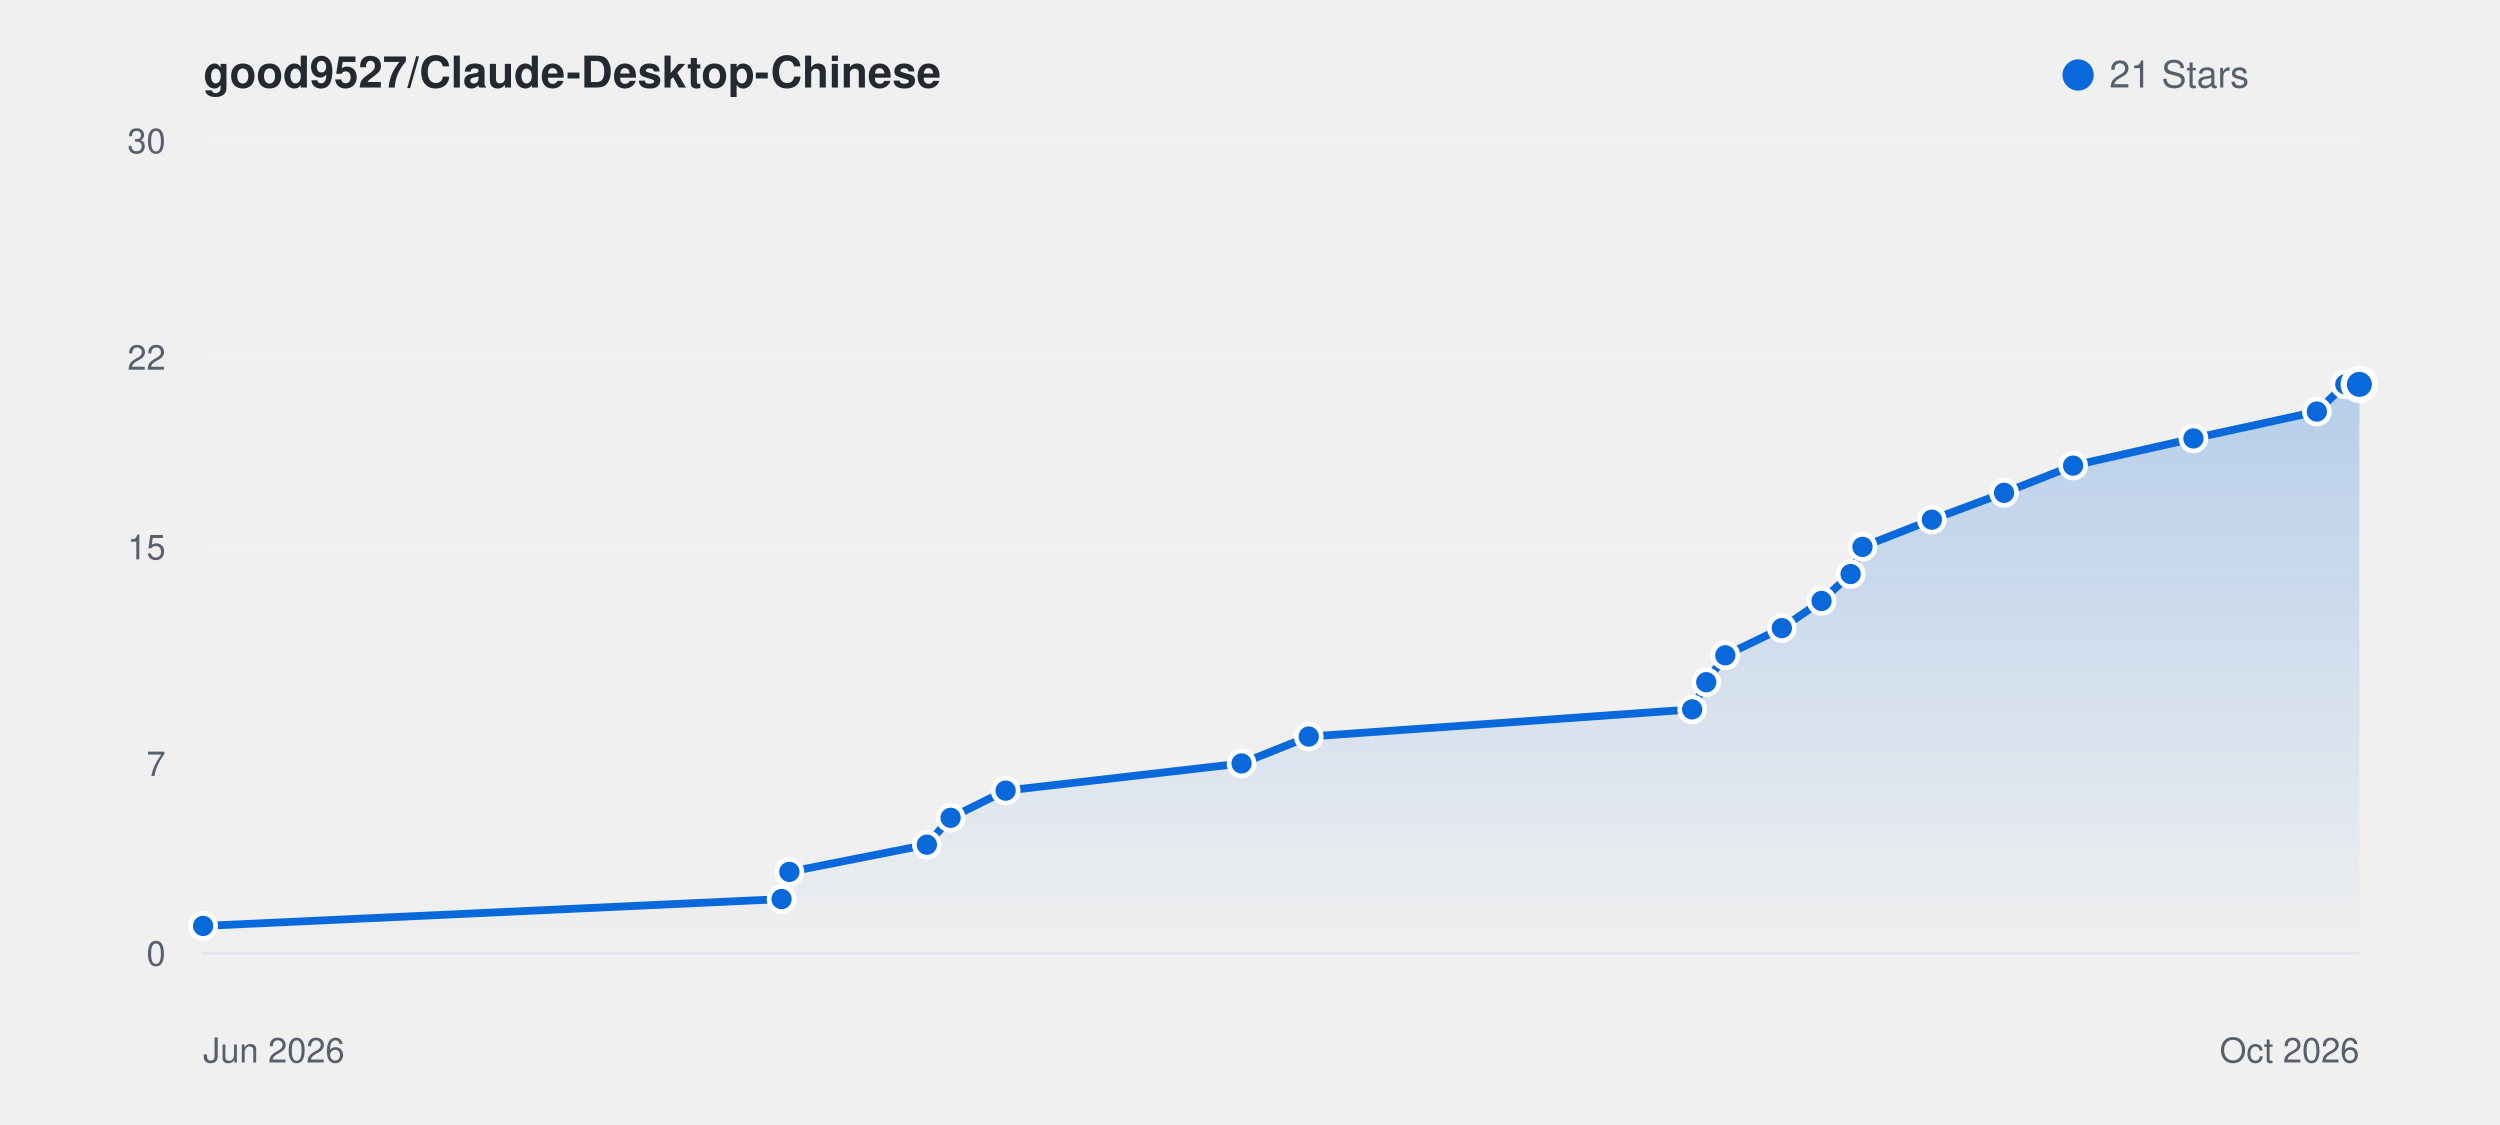
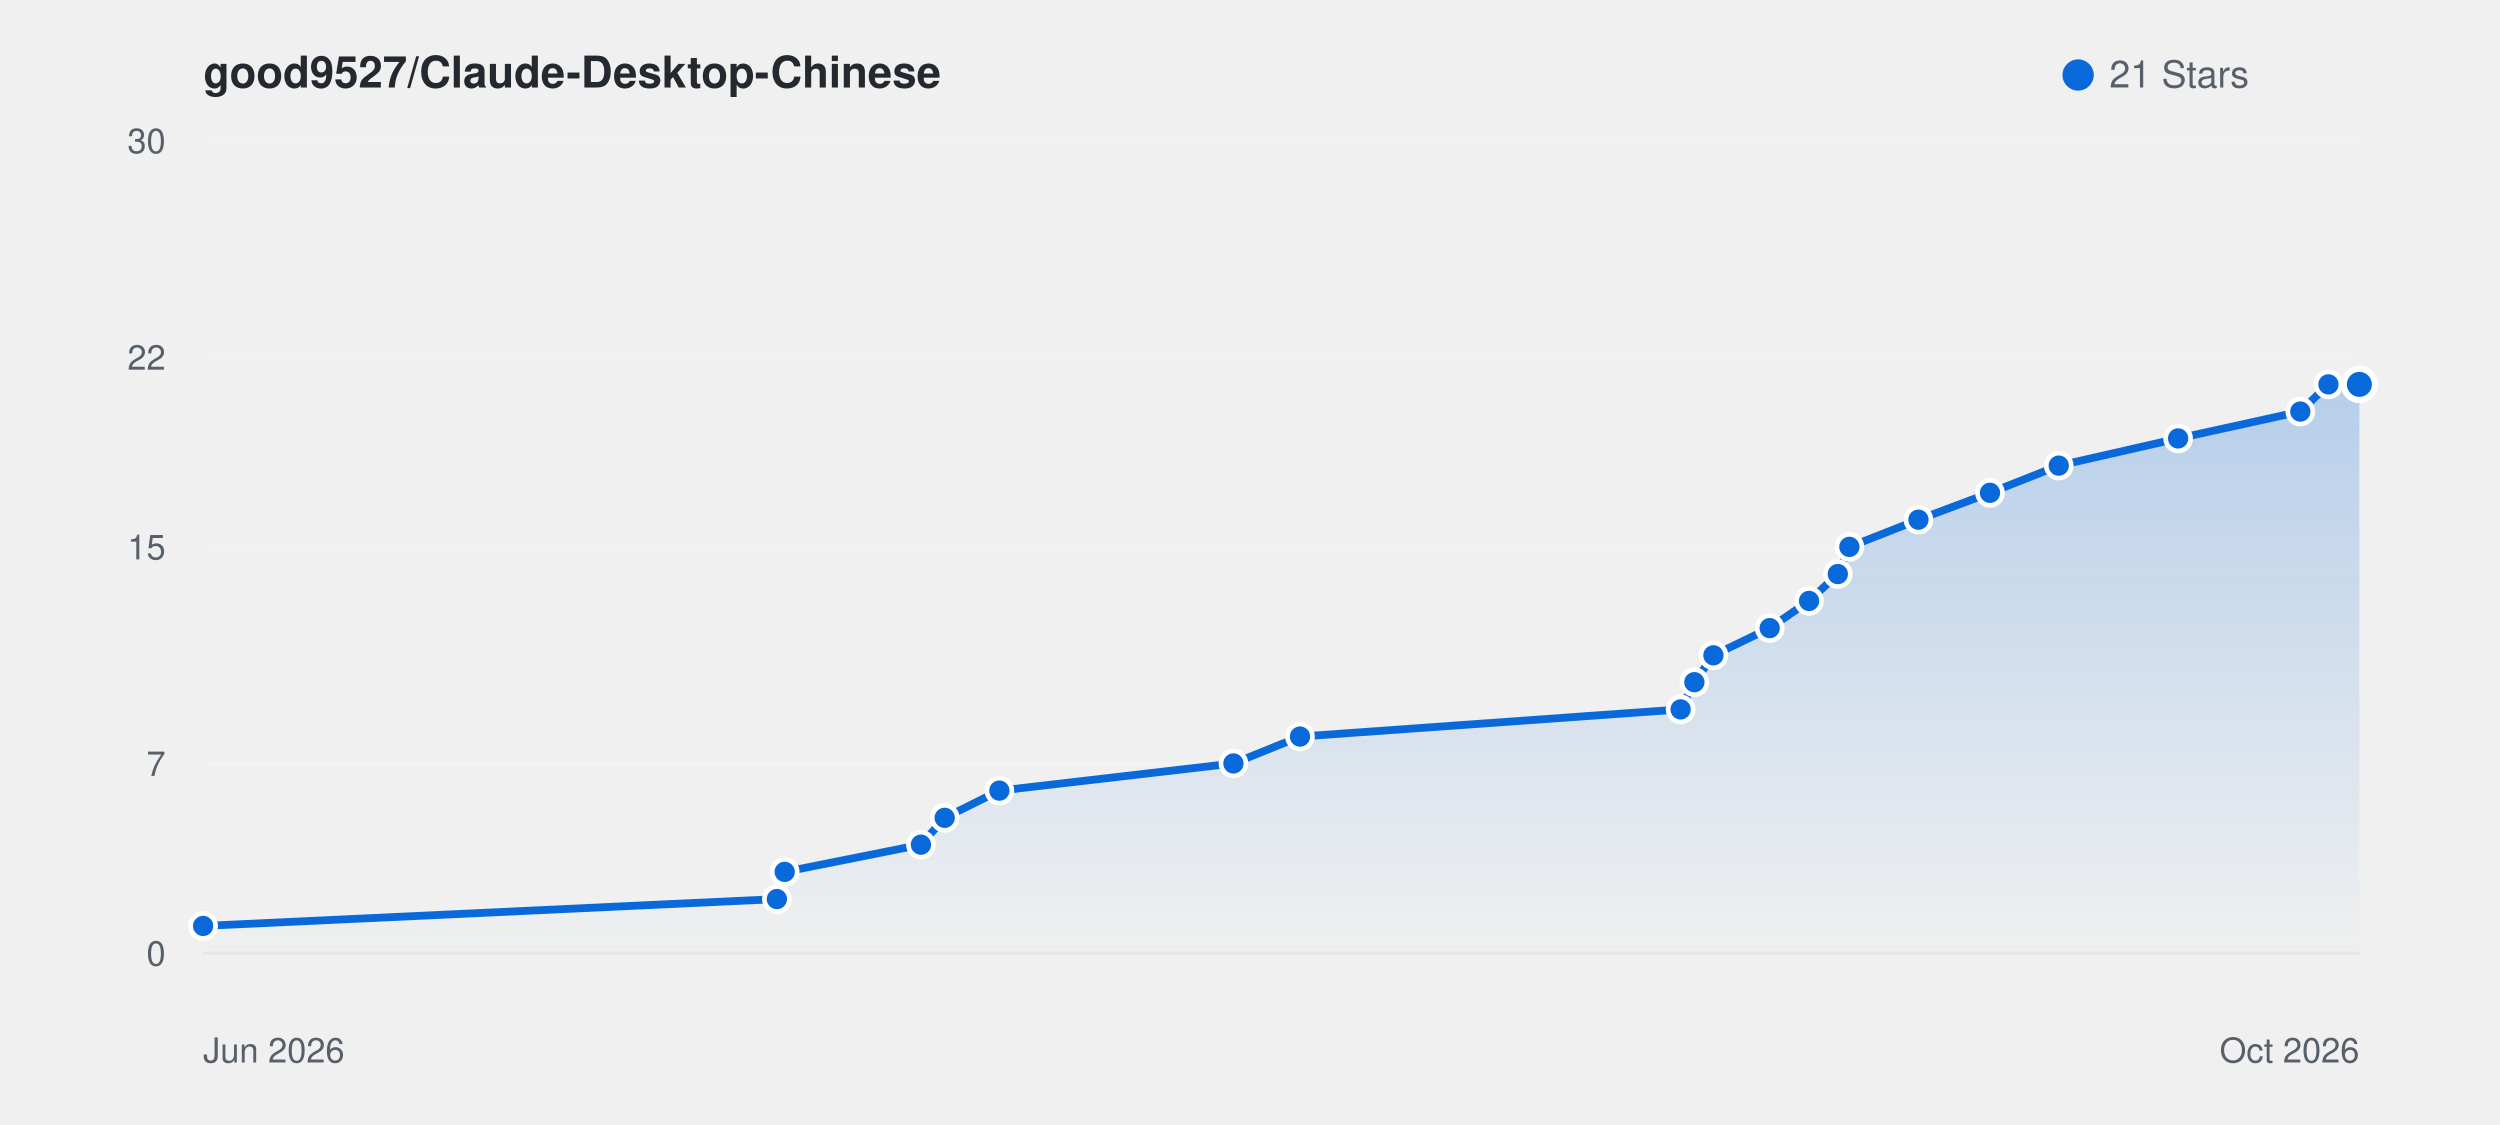
<svg xmlns="http://www.w3.org/2000/svg" viewBox="0 0 800 360" width="100%" height="auto" style="background: #ffffff; border-radius: 8px; border: 1px solid #e1e4e8; font-family: -apple-system, BlinkMacSystemFont, Segoe UI, Helvetica, Arial, sans-serif;">
  <defs>
    <linearGradient id="starGrad_light" x1="0%" y1="0%" x2="0%" y2="100%">
      <stop offset="0%" stop-color="rgba(9, 105, 218, 0.25)" />
      <stop offset="100%" stop-color="rgba(9, 105, 218, 0.0)" />
    </linearGradient>
  </defs>
  <text x="65" y="28" font-size="14" font-weight="600" fill="#24292f">good9527/Claude-Desktop-Chinese</text>
  <circle cx="665" cy="24" r="5" fill="#0969da" />
  <text x="675" y="28" font-size="12" fill="#57606a">21 Stars</text>
  <line x1="65" y1="305.0" x2="755" y2="305.0" stroke="#f0f2f5" stroke-width="1" />
  <text x="53" y="309.0" font-size="11" fill="#57606a" text-anchor="end">0</text>
  <line x1="65" y1="244.3" x2="755" y2="244.3" stroke="#f0f2f5" stroke-width="1" />
  <text x="53" y="248.3" font-size="11" fill="#57606a" text-anchor="end">7</text>
  <line x1="65" y1="175.0" x2="755" y2="175.0" stroke="#f0f2f5" stroke-width="1" />
  <text x="53" y="179.0" font-size="11" fill="#57606a" text-anchor="end">15</text>
  <line x1="65" y1="114.3" x2="755" y2="114.3" stroke="#f0f2f5" stroke-width="1" />
  <text x="53" y="118.3" font-size="11" fill="#57606a" text-anchor="end">22</text>
  <line x1="65" y1="45.0" x2="755" y2="45.0" stroke="#f0f2f5" stroke-width="1" />
  <text x="53" y="49.0" font-size="11" fill="#57606a" text-anchor="end">30</text>
  <line x1="65" y1="305" x2="755" y2="305" stroke="#e1e4e8" stroke-width="1" />
  <text x="65" y="340" font-size="11" fill="#57606a">Jun 2026</text>
  <text x="755" y="340" font-size="11" fill="#57606a" text-anchor="end">Oct 2026</text>
-   <path d="M 65.0 296.3 L 250.1 287.7 L 252.6 279.0 L 296.6 270.3 L 304.2 261.7 L 321.8 253.0 L 397.3 244.3 L 418.8 235.7 L 541.5 227.0 L 546.0 218.3 L 552.1 209.7 L 570.2 201.0 L 582.9 192.3 L 592.2 183.7 L 596.0 175.0 L 618.2 166.3 L 641.3 157.7 L 663.4 149.0 L 701.9 140.3 L 741.4 131.7 L 750.5 123.0 L 755.0 123.0 L 755.0 305.0 L 65.0 305.0 Z" fill="url(#starGrad_light)" />
-   <path d="M 65.0 296.3 L 250.1 287.7 L 252.6 279.0 L 296.6 270.3 L 304.2 261.7 L 321.8 253.0 L 397.3 244.3 L 418.8 235.7 L 541.5 227.0 L 546.0 218.3 L 552.1 209.7 L 570.2 201.0 L 582.9 192.3 L 592.2 183.7 L 596.0 175.0 L 618.2 166.3 L 641.3 157.7 L 663.4 149.0 L 701.9 140.3 L 741.4 131.7 L 750.5 123.0 L 755.0 123.0" fill="none" stroke="#0969da" stroke-width="2.5" stroke-linecap="round" stroke-linejoin="round" />
+   <path d="M 65.0 296.3 L 248.6 287.7 L 251.1 279.0 L 294.7 270.3 L 302.3 261.7 L 319.8 253.0 L 394.7 244.3 L 416.0 235.7 L 537.8 227.0 L 542.2 218.3 L 548.3 209.7 L 566.3 201.0 L 578.9 192.3 L 588.1 183.7 L 591.8 175.0 L 613.9 166.3 L 636.8 157.7 L 658.8 149.0 L 697.0 140.3 L 736.1 131.7 L 745.1 123.0 L 755.0 123.0 L 755.0 305.0 L 65.0 305.0 Z" fill="url(#starGrad_light)" />
+   <path d="M 65.0 296.3 L 248.6 287.7 L 251.1 279.0 L 294.7 270.3 L 302.3 261.7 L 319.8 253.0 L 394.7 244.3 L 416.0 235.7 L 537.8 227.0 L 542.2 218.3 L 548.3 209.7 L 566.3 201.0 L 578.9 192.3 L 588.1 183.7 L 591.8 175.0 L 613.9 166.3 L 636.8 157.7 L 658.8 149.0 L 697.0 140.3 L 736.1 131.7 L 745.1 123.0 L 755.0 123.0" fill="none" stroke="#0969da" stroke-width="2.5" stroke-linecap="round" stroke-linejoin="round" />
  <circle cx="65.0" cy="296.3" r="4" fill="#0969da" stroke="#fff" stroke-width="1.5" />
-   <circle cx="250.1" cy="287.7" r="4" fill="#0969da" stroke="#fff" stroke-width="1.5" />
-   <circle cx="252.6" cy="279.0" r="4" fill="#0969da" stroke="#fff" stroke-width="1.5" />
-   <circle cx="296.6" cy="270.3" r="4" fill="#0969da" stroke="#fff" stroke-width="1.5" />
-   <circle cx="304.2" cy="261.7" r="4" fill="#0969da" stroke="#fff" stroke-width="1.5" />
-   <circle cx="321.8" cy="253.0" r="4" fill="#0969da" stroke="#fff" stroke-width="1.5" />
-   <circle cx="397.3" cy="244.3" r="4" fill="#0969da" stroke="#fff" stroke-width="1.5" />
-   <circle cx="418.8" cy="235.7" r="4" fill="#0969da" stroke="#fff" stroke-width="1.5" />
-   <circle cx="541.5" cy="227.0" r="4" fill="#0969da" stroke="#fff" stroke-width="1.5" />
-   <circle cx="546.0" cy="218.3" r="4" fill="#0969da" stroke="#fff" stroke-width="1.5" />
-   <circle cx="552.1" cy="209.7" r="4" fill="#0969da" stroke="#fff" stroke-width="1.5" />
-   <circle cx="570.2" cy="201.0" r="4" fill="#0969da" stroke="#fff" stroke-width="1.5" />
-   <circle cx="582.9" cy="192.3" r="4" fill="#0969da" stroke="#fff" stroke-width="1.5" />
-   <circle cx="592.2" cy="183.7" r="4" fill="#0969da" stroke="#fff" stroke-width="1.5" />
-   <circle cx="596.0" cy="175.0" r="4" fill="#0969da" stroke="#fff" stroke-width="1.5" />
-   <circle cx="618.2" cy="166.3" r="4" fill="#0969da" stroke="#fff" stroke-width="1.5" />
-   <circle cx="641.3" cy="157.7" r="4" fill="#0969da" stroke="#fff" stroke-width="1.5" />
-   <circle cx="663.4" cy="149.0" r="4" fill="#0969da" stroke="#fff" stroke-width="1.5" />
-   <circle cx="701.9" cy="140.3" r="4" fill="#0969da" stroke="#fff" stroke-width="1.5" />
-   <circle cx="741.4" cy="131.7" r="4" fill="#0969da" stroke="#fff" stroke-width="1.5" />
-   <circle cx="750.5" cy="123.0" r="4" fill="#0969da" stroke="#fff" stroke-width="1.5" />
+   <circle cx="248.6" cy="287.7" r="4" fill="#0969da" stroke="#fff" stroke-width="1.5" />
+   <circle cx="251.1" cy="279.0" r="4" fill="#0969da" stroke="#fff" stroke-width="1.5" />
+   <circle cx="294.7" cy="270.3" r="4" fill="#0969da" stroke="#fff" stroke-width="1.5" />
+   <circle cx="302.3" cy="261.7" r="4" fill="#0969da" stroke="#fff" stroke-width="1.5" />
+   <circle cx="319.8" cy="253.0" r="4" fill="#0969da" stroke="#fff" stroke-width="1.5" />
+   <circle cx="394.7" cy="244.3" r="4" fill="#0969da" stroke="#fff" stroke-width="1.5" />
+   <circle cx="416.0" cy="235.7" r="4" fill="#0969da" stroke="#fff" stroke-width="1.5" />
+   <circle cx="537.8" cy="227.0" r="4" fill="#0969da" stroke="#fff" stroke-width="1.5" />
+   <circle cx="542.2" cy="218.3" r="4" fill="#0969da" stroke="#fff" stroke-width="1.5" />
+   <circle cx="548.3" cy="209.7" r="4" fill="#0969da" stroke="#fff" stroke-width="1.5" />
+   <circle cx="566.3" cy="201.0" r="4" fill="#0969da" stroke="#fff" stroke-width="1.5" />
+   <circle cx="578.9" cy="192.3" r="4" fill="#0969da" stroke="#fff" stroke-width="1.5" />
+   <circle cx="588.1" cy="183.7" r="4" fill="#0969da" stroke="#fff" stroke-width="1.5" />
+   <circle cx="591.8" cy="175.0" r="4" fill="#0969da" stroke="#fff" stroke-width="1.5" />
+   <circle cx="613.9" cy="166.3" r="4" fill="#0969da" stroke="#fff" stroke-width="1.5" />
+   <circle cx="636.8" cy="157.7" r="4" fill="#0969da" stroke="#fff" stroke-width="1.5" />
+   <circle cx="658.8" cy="149.0" r="4" fill="#0969da" stroke="#fff" stroke-width="1.5" />
+   <circle cx="697.0" cy="140.3" r="4" fill="#0969da" stroke="#fff" stroke-width="1.5" />
+   <circle cx="736.1" cy="131.7" r="4" fill="#0969da" stroke="#fff" stroke-width="1.5" />
+   <circle cx="745.1" cy="123.0" r="4" fill="#0969da" stroke="#fff" stroke-width="1.5" />
  <circle cx="755.0" cy="123.0" r="5" fill="#0969da" stroke="#fff" stroke-width="2" />
</svg>
